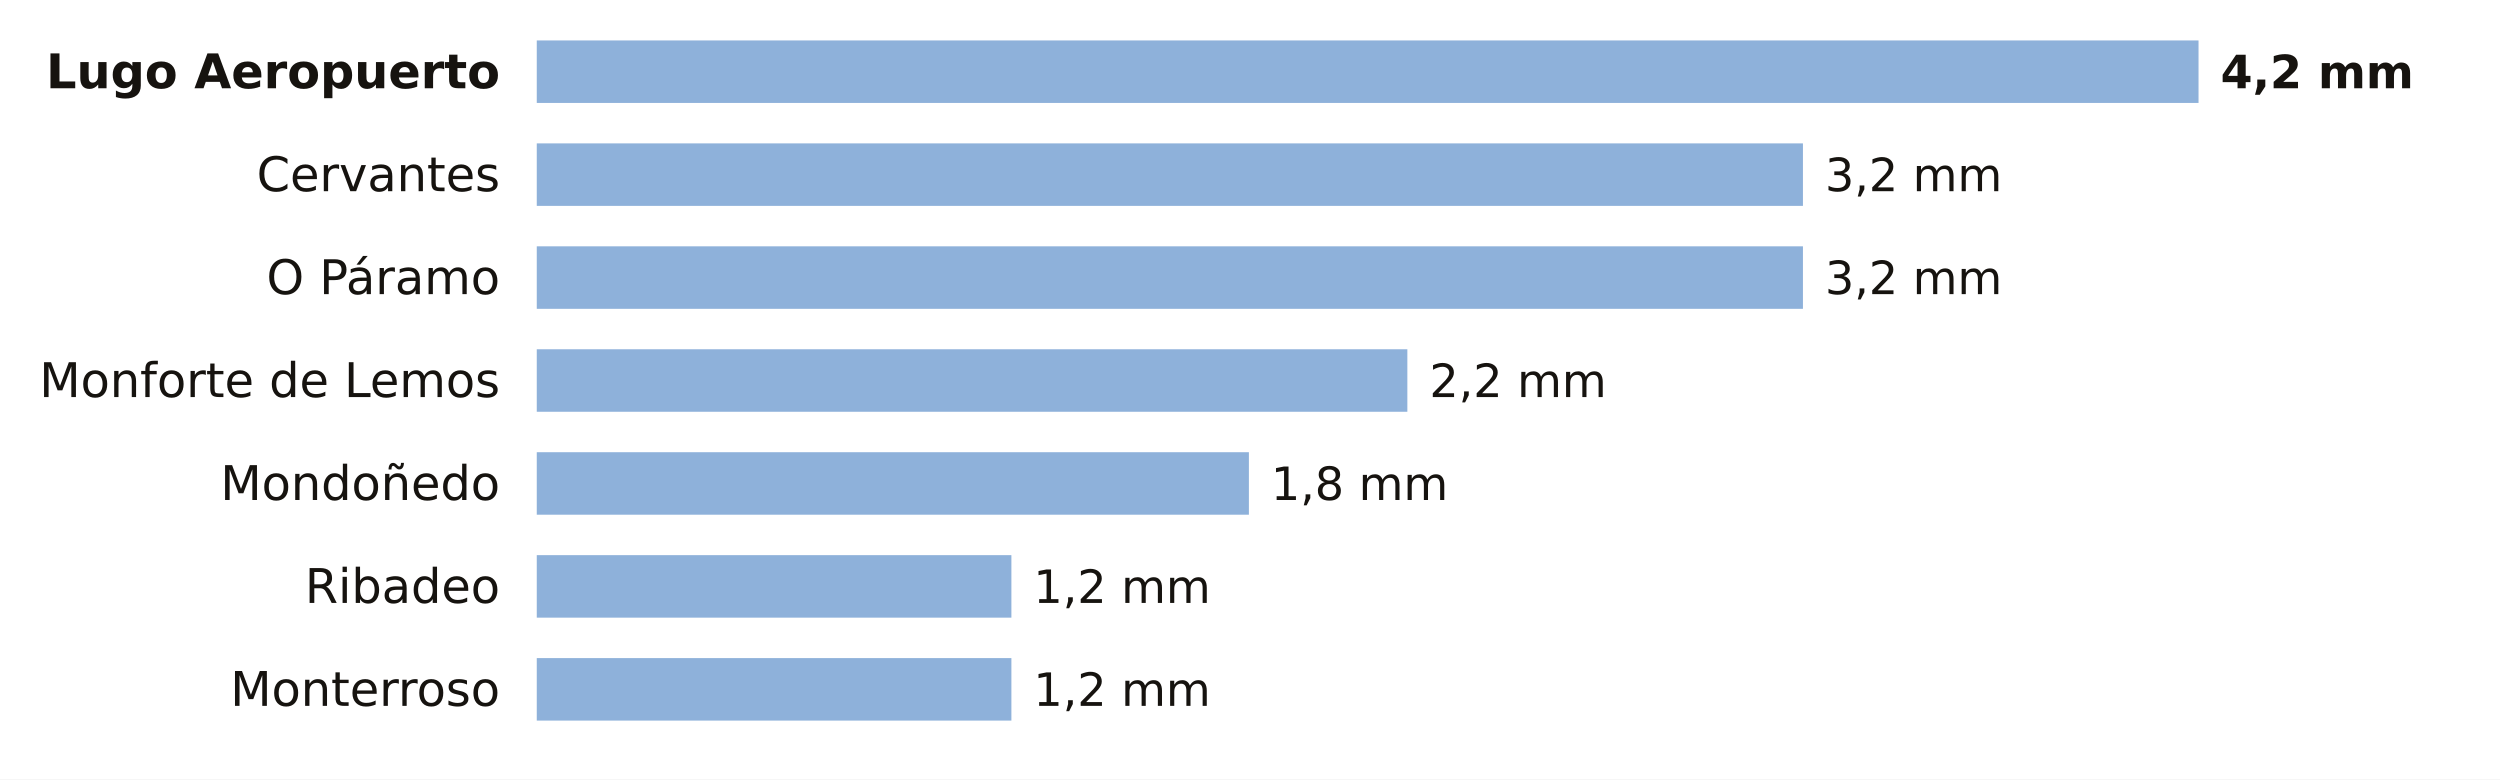
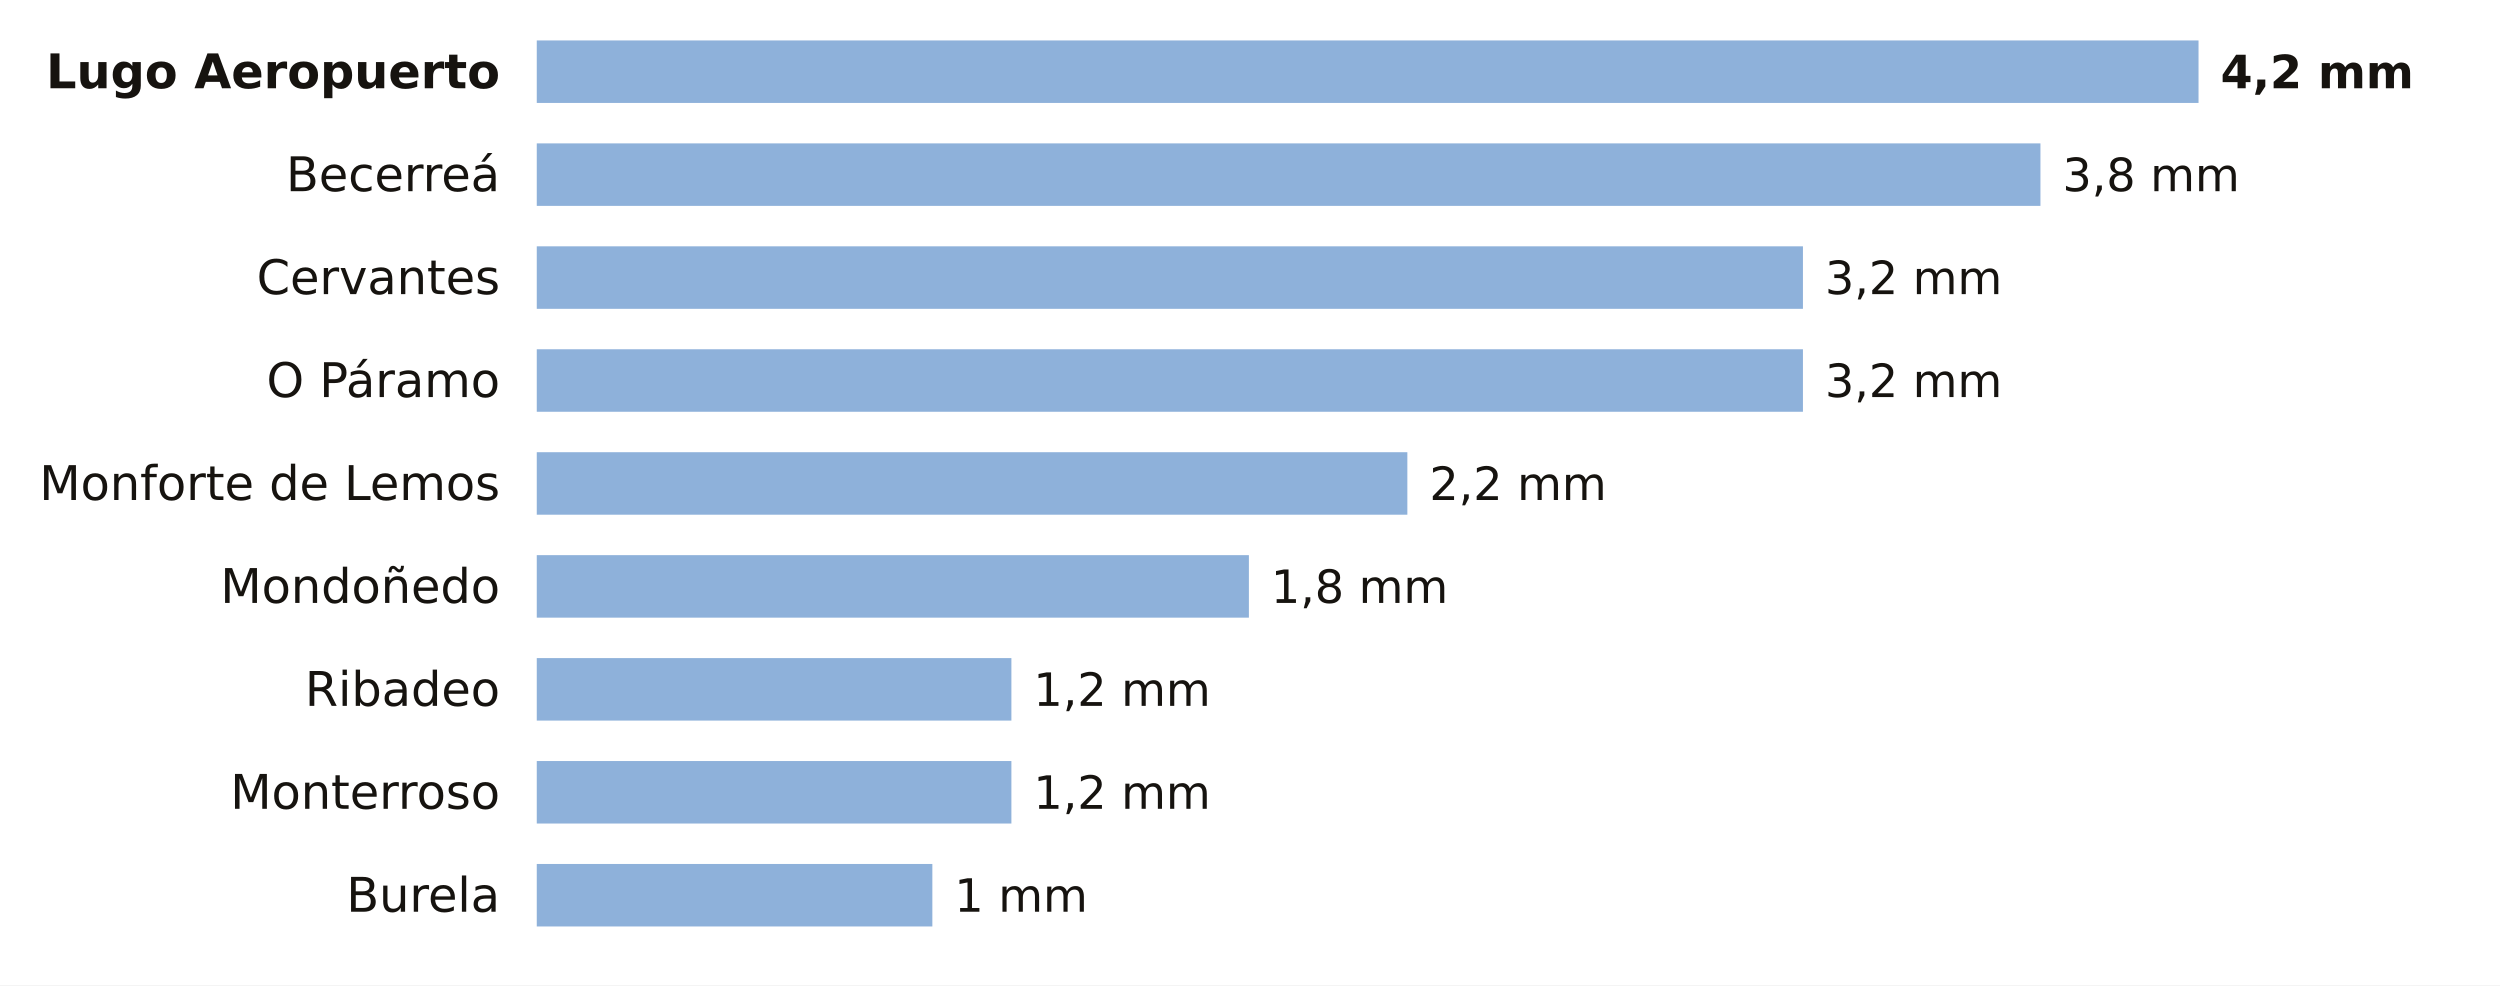
- <svg xmlns="http://www.w3.org/2000/svg" viewBox="0 0 680 212" width="680" height="212" role="img" aria-label="La lluvia de los últimos 7 días en las estaciones de AEMET de Lugo">
-   <rect width="680" height="212" fill="#FFFFFF" />
+ <svg xmlns="http://www.w3.org/2000/svg" viewBox="0 0 680 268" width="680" height="268" role="img" aria-label="La lluvia de los últimos 7 días en las estaciones de AEMET de Lugo">
+   <rect width="680" height="268" fill="#FFFFFF" />
  <text x="136.0" y="24.0" font-size="13" fill="#16130F" text-anchor="end" font-weight="600" font-family="Public Sans, DejaVu Sans, Arial, sans-serif">Lugo Aeropuerto</text>
  <rect x="146" y="11" width="452.0" height="17" fill="#8EB1DA" />
  <text x="604.0" y="24.0" font-size="12.5" fill="#16130F" text-anchor="start" font-weight="700" font-family="Public Sans, DejaVu Sans, Arial, sans-serif">4,2 mm</text>
-   <text x="136.0" y="52.0" font-size="13" fill="#16130F" text-anchor="end" font-weight="400" font-family="Public Sans, DejaVu Sans, Arial, sans-serif">Cervantes</text>
-   <rect x="146" y="39" width="344.4" height="17" fill="#8EB1DA" />
-   <text x="496.4" y="52.0" font-size="12.5" fill="#16130F" text-anchor="start" font-weight="500" font-family="Public Sans, DejaVu Sans, Arial, sans-serif">3,2 mm</text>
-   <text x="136.0" y="80.0" font-size="13" fill="#16130F" text-anchor="end" font-weight="400" font-family="Public Sans, DejaVu Sans, Arial, sans-serif">O Páramo</text>
+   <text x="136.0" y="52.0" font-size="13" fill="#16130F" text-anchor="end" font-weight="400" font-family="Public Sans, DejaVu Sans, Arial, sans-serif">Becerreá</text>
+   <rect x="146" y="39" width="409.0" height="17" fill="#8EB1DA" />
+   <text x="561.0" y="52.0" font-size="12.5" fill="#16130F" text-anchor="start" font-weight="500" font-family="Public Sans, DejaVu Sans, Arial, sans-serif">3,8 mm</text>
+   <text x="136.0" y="80.0" font-size="13" fill="#16130F" text-anchor="end" font-weight="400" font-family="Public Sans, DejaVu Sans, Arial, sans-serif">Cervantes</text>
  <rect x="146" y="67" width="344.4" height="17" fill="#8EB1DA" />
  <text x="496.4" y="80.0" font-size="12.5" fill="#16130F" text-anchor="start" font-weight="500" font-family="Public Sans, DejaVu Sans, Arial, sans-serif">3,2 mm</text>
-   <text x="136.0" y="108.0" font-size="13" fill="#16130F" text-anchor="end" font-weight="400" font-family="Public Sans, DejaVu Sans, Arial, sans-serif">Monforte de Lemos</text>
-   <rect x="146" y="95" width="236.8" height="17" fill="#8EB1DA" />
-   <text x="388.8" y="108.0" font-size="12.5" fill="#16130F" text-anchor="start" font-weight="500" font-family="Public Sans, DejaVu Sans, Arial, sans-serif">2,2 mm</text>
-   <text x="136.0" y="136.0" font-size="13" fill="#16130F" text-anchor="end" font-weight="400" font-family="Public Sans, DejaVu Sans, Arial, sans-serif">Mondoñedo</text>
-   <rect x="146" y="123" width="193.7" height="17" fill="#8EB1DA" />
-   <text x="345.7" y="136.0" font-size="12.5" fill="#16130F" text-anchor="start" font-weight="500" font-family="Public Sans, DejaVu Sans, Arial, sans-serif">1,8 mm</text>
-   <text x="136.0" y="164.0" font-size="13" fill="#16130F" text-anchor="end" font-weight="400" font-family="Public Sans, DejaVu Sans, Arial, sans-serif">Ribadeo</text>
-   <rect x="146" y="151" width="129.1" height="17" fill="#8EB1DA" />
-   <text x="281.1" y="164.0" font-size="12.5" fill="#16130F" text-anchor="start" font-weight="500" font-family="Public Sans, DejaVu Sans, Arial, sans-serif">1,2 mm</text>
-   <text x="136.0" y="192.0" font-size="13" fill="#16130F" text-anchor="end" font-weight="400" font-family="Public Sans, DejaVu Sans, Arial, sans-serif">Monterroso</text>
+   <text x="136.0" y="108.0" font-size="13" fill="#16130F" text-anchor="end" font-weight="400" font-family="Public Sans, DejaVu Sans, Arial, sans-serif">O Páramo</text>
+   <rect x="146" y="95" width="344.4" height="17" fill="#8EB1DA" />
+   <text x="496.4" y="108.0" font-size="12.5" fill="#16130F" text-anchor="start" font-weight="500" font-family="Public Sans, DejaVu Sans, Arial, sans-serif">3,2 mm</text>
+   <text x="136.0" y="136.0" font-size="13" fill="#16130F" text-anchor="end" font-weight="400" font-family="Public Sans, DejaVu Sans, Arial, sans-serif">Monforte de Lemos</text>
+   <rect x="146" y="123" width="236.8" height="17" fill="#8EB1DA" />
+   <text x="388.8" y="136.0" font-size="12.5" fill="#16130F" text-anchor="start" font-weight="500" font-family="Public Sans, DejaVu Sans, Arial, sans-serif">2,2 mm</text>
+   <text x="136.0" y="164.0" font-size="13" fill="#16130F" text-anchor="end" font-weight="400" font-family="Public Sans, DejaVu Sans, Arial, sans-serif">Mondoñedo</text>
+   <rect x="146" y="151" width="193.7" height="17" fill="#8EB1DA" />
+   <text x="345.7" y="164.0" font-size="12.5" fill="#16130F" text-anchor="start" font-weight="500" font-family="Public Sans, DejaVu Sans, Arial, sans-serif">1,8 mm</text>
+   <text x="136.0" y="192.0" font-size="13" fill="#16130F" text-anchor="end" font-weight="400" font-family="Public Sans, DejaVu Sans, Arial, sans-serif">Ribadeo</text>
  <rect x="146" y="179" width="129.1" height="17" fill="#8EB1DA" />
  <text x="281.1" y="192.0" font-size="12.5" fill="#16130F" text-anchor="start" font-weight="500" font-family="Public Sans, DejaVu Sans, Arial, sans-serif">1,2 mm</text>
+   <text x="136.0" y="220.0" font-size="13" fill="#16130F" text-anchor="end" font-weight="400" font-family="Public Sans, DejaVu Sans, Arial, sans-serif">Monterroso</text>
+   <rect x="146" y="207" width="129.1" height="17" fill="#8EB1DA" />
+   <text x="281.1" y="220.0" font-size="12.5" fill="#16130F" text-anchor="start" font-weight="500" font-family="Public Sans, DejaVu Sans, Arial, sans-serif">1,2 mm</text>
+   <text x="136.0" y="248.0" font-size="13" fill="#16130F" text-anchor="end" font-weight="400" font-family="Public Sans, DejaVu Sans, Arial, sans-serif">Burela</text>
+   <rect x="146" y="235" width="107.6" height="17" fill="#8EB1DA" />
+   <text x="259.6" y="248.0" font-size="12.5" fill="#16130F" text-anchor="start" font-weight="500" font-family="Public Sans, DejaVu Sans, Arial, sans-serif">1 mm</text>
</svg>
